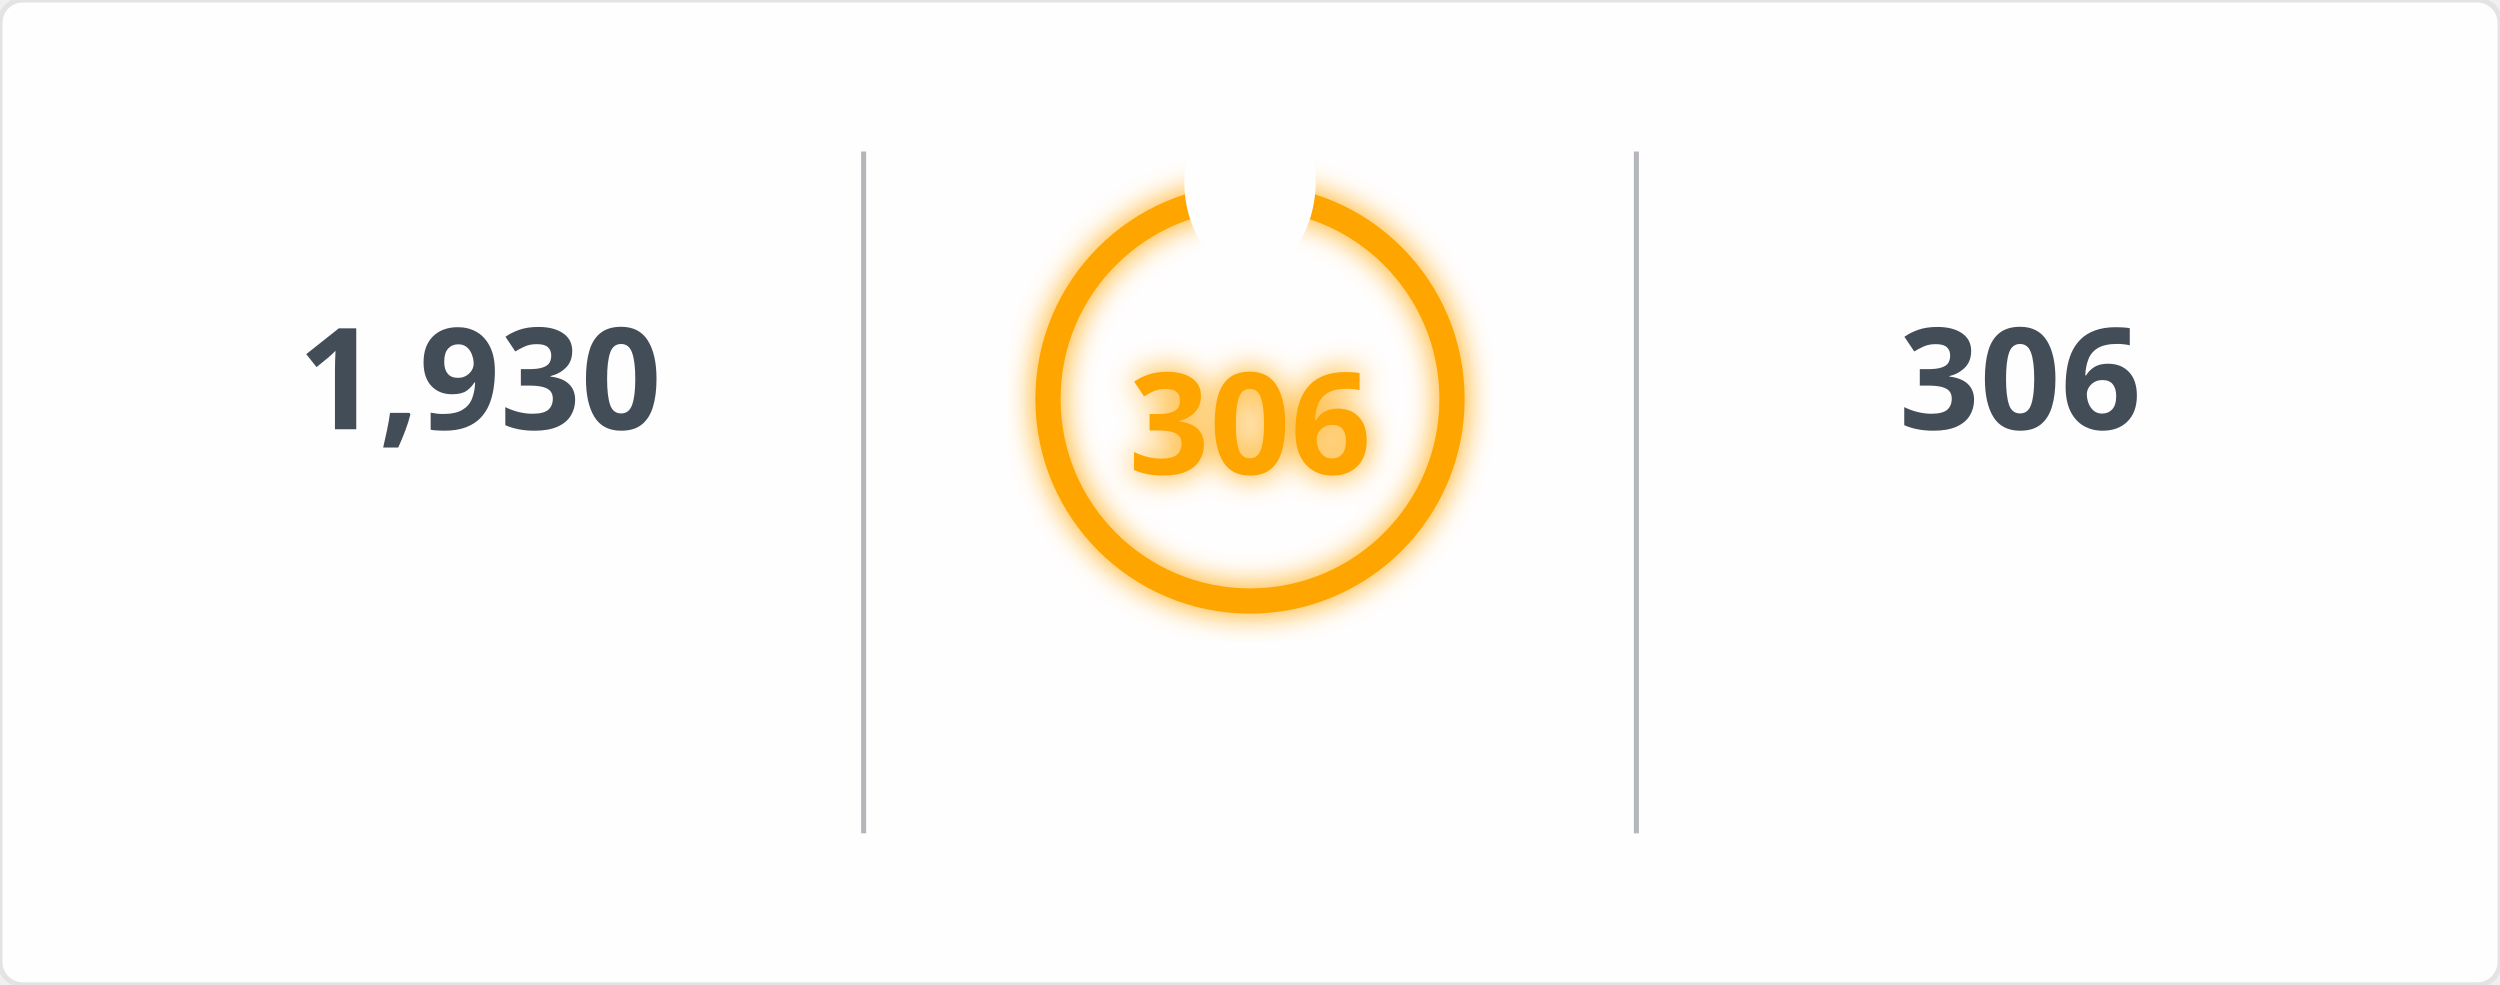
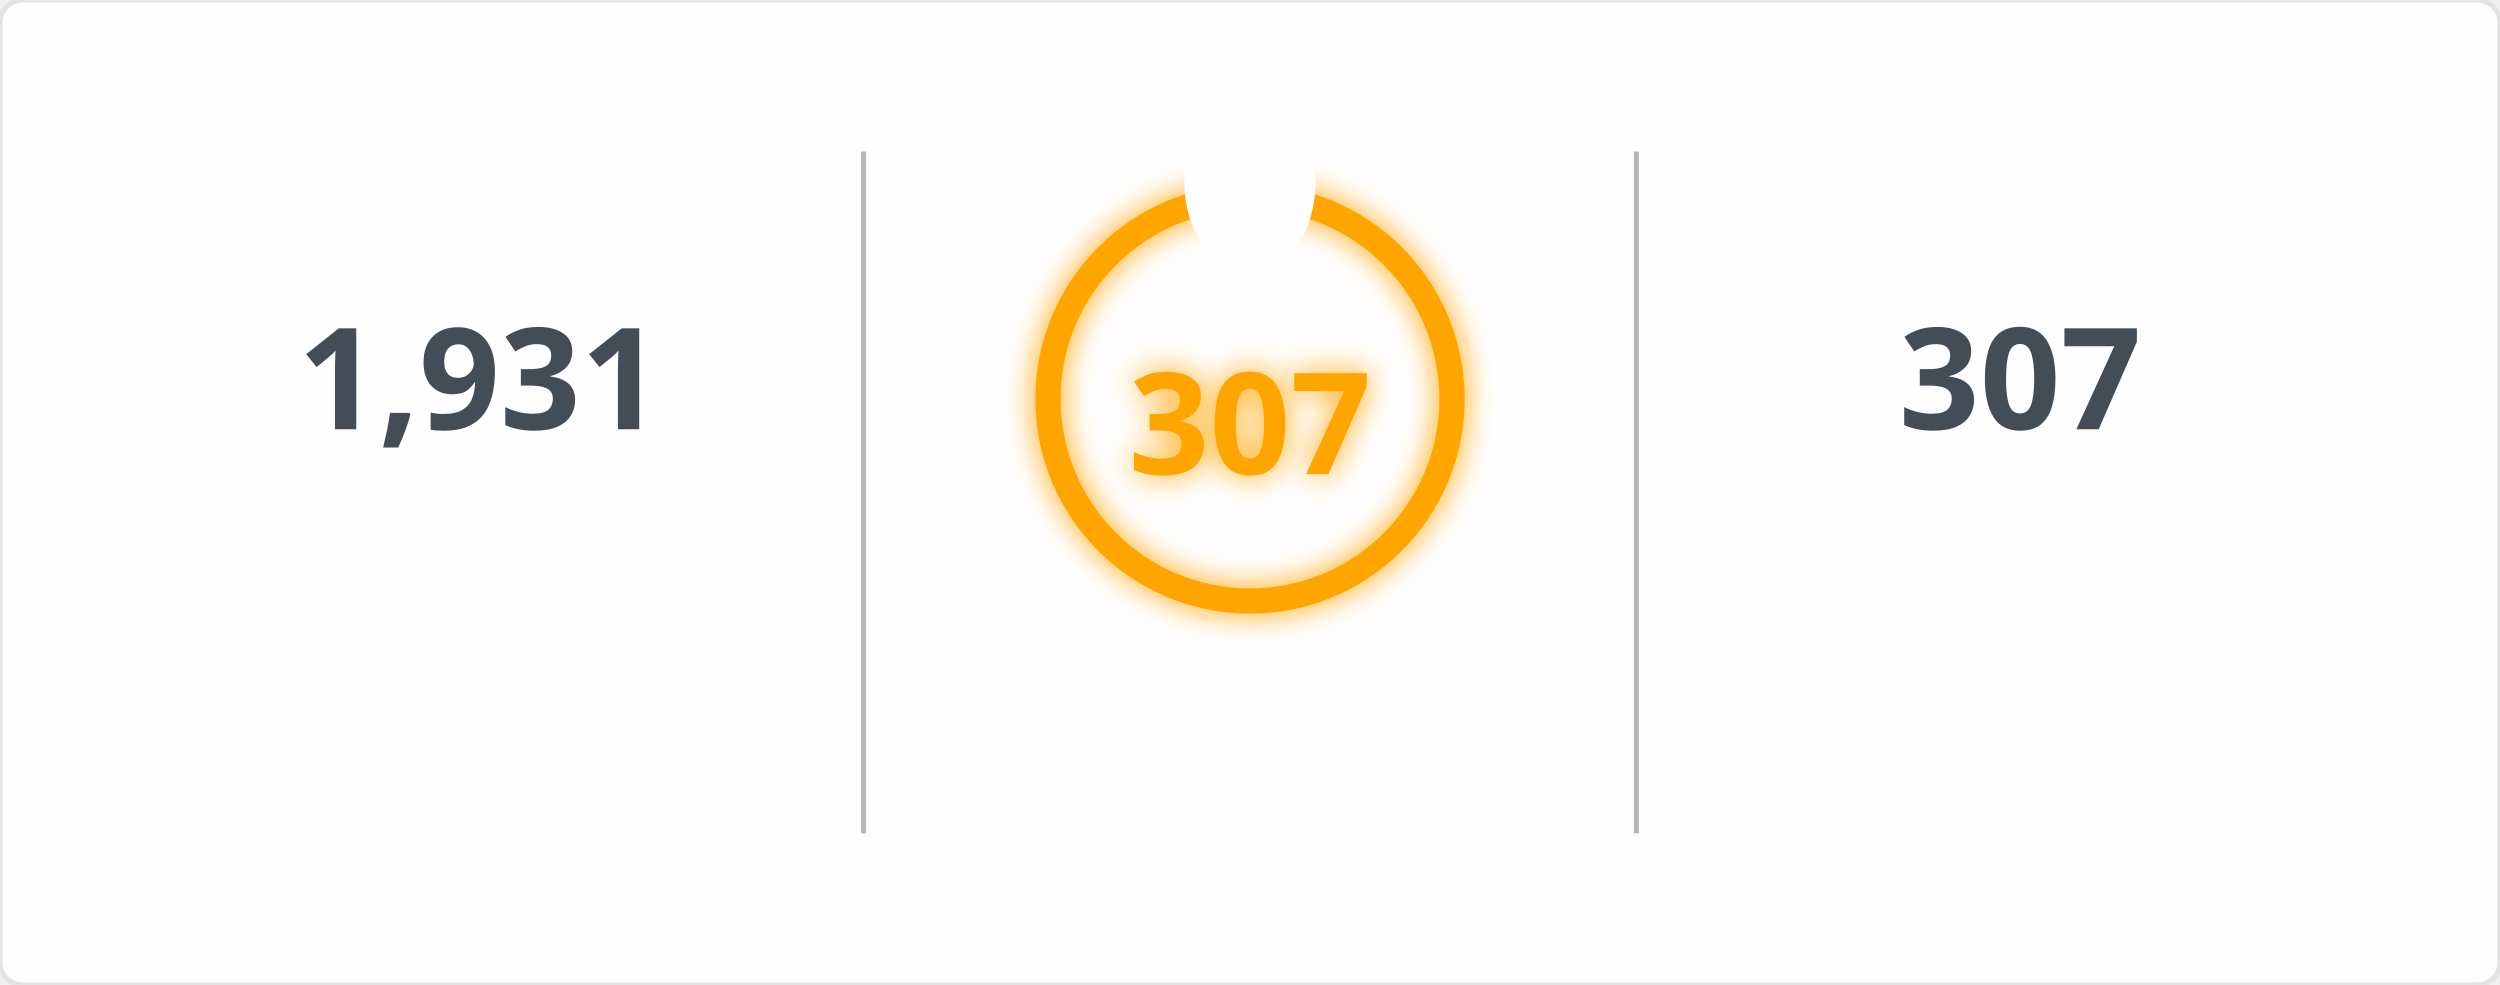
<svg xmlns="http://www.w3.org/2000/svg" width="495" height="195" viewBox="0 0 495 195">
  <defs>
    <filter id="glow" x="-50%" y="-50%" width="200%" height="200%">
      <feGaussianBlur in="SourceGraphic" stdDeviation="3" result="blur" />
      <feMerge>
        <feMergeNode in="blur" />
        <feMergeNode in="SourceGraphic" />
      </feMerge>
    </filter>
    <mask id="mask_out_ring_behind_fire">
      <rect width="495" height="195" fill="white" />
      <ellipse cx="247.5" cy="36" rx="13" ry="18" fill="black" />
    </mask>
  </defs>
  <style>
        @keyframes fadein {
          0% { opacity: 0; }
          100% { opacity: 1; }
        }
        @keyframes glowPulse {
          0% { opacity: 0.6; }
          50% { opacity: 1; }
          100% { opacity: 0.6; }
        }
        @keyframes currstreak {
          0% { font-size: 3px; opacity: 0.2; }
          80% { font-size: 34px; opacity: 1; }
          100% { font-size: 28px; opacity: 1; }
        }
        .header-fire { font: 600 20px 'Segoe UI', Ubuntu, Sans-Serif; fill: orange; filter: url(#glow); animation: glowPulse 2s infinite; }
        .header-text { font: 600 20px 'Segoe UI', Ubuntu, Sans-Serif; fill: black; }
        .stat { font: 700 28px 'Segoe UI', Ubuntu, Sans-Serif; fill: #434d58; text-anchor: middle; animation: fadein 0.6s forwards; }
        .label { font: 400 14px 'Segoe UI', Ubuntu, Sans-Serif; fill: #434d58; text-anchor: middle; opacity: 0; animation: fadein 0.8s forwards; }
        .range { font: 400 12px 'Segoe UI', Ubuntu, Sans-Serif; fill: #434d58; text-anchor: middle; opacity: 0; animation: fadein 1s forwards; }
        .circle-label { font: 700 28px 'Segoe UI', Ubuntu, Sans-Serif; fill: orange; text-anchor: middle; dominant-baseline: middle; filter: url(#glow); animation: currstreak 0.6s forwards; }
        .ring { stroke: orange; filter: url(#glow); animation: glowPulse 2s infinite; }
        .divider { stroke: #434d58; stroke-opacity: 0.4; stroke-width: 1; }
      </style>
  <rect width="100%" height="100%" fill="#fffefe" stroke="#e4e2e2" rx="4.5" />
  <line x1="171" y1="30" x2="171" y2="165" class="divider" />
  <line x1="324" y1="30" x2="324" y2="165" class="divider" />
-   <text x="95" y="85" class="stat">1,930</text>
+   <text x="95" y="85" class="stat">1,931</text>
  <text x="95" y="115" class="label">Total Contributions</text>
  <text x="95" y="145" class="range">Jul 10, 2023 - Present</text>
  <g mask="url(#mask_out_ring_behind_fire)">
    <circle cx="247.5" cy="79" r="40" stroke-width="5" class="ring" fill="none" />
  </g>
  <g transform="translate(247.5, 23.5)" style="opacity: 0; animation: fadein 0.5s linear forwards 0.6s">
    <path d="M -12 -0.5 L 15 -0.5 L 15 23.5 L -12 23.5 Z" fill="none" />
    <path d="M 1.5 0.67 C 1.5 0.67 2.24 3.32 2.24 5.47 C 2.24 7.53 0.89 9.2 -1.17 9.2 C -3.23 9.2 -4.79 7.53 -4.79 5.47 L -4.76 5.11 C -6.78 7.51 -8 10.62 -8 13.99 C -8 18.41 -4.42 22 0 22 C 4.42 22 8 18.41 8 13.99 C 8 8.6 5.41 3.79 1.5 0.67 Z M -0.29 19 C -2.07 19 -3.51 17.6 -3.51 15.86 C -3.51 14.24 -2.46 13.1 -0.7 12.74 C 1.07 12.38 2.9 11.53 3.92 10.16 C 4.31 11.45 4.51 12.81 4.51 14.2 C 4.51 16.85 2.36 19 -0.29 19 Z" fill="orange" filter="url(#glow)" />
  </g>
-   <text x="247.5" y="84" class="circle-label">306</text>
+   <text x="247.5" y="84" class="circle-label">307</text>
  <text x="247.5" y="144" class="label" style="fill: orange">Current Streak</text>
-   <text x="247.5" y="168" class="range">Jun 24, 2025 - Apr 25</text>
-   <text x="400" y="85" class="stat">306</text>
+   <text x="247.5" y="168" class="range">Jun 24, 2025 - Apr 26</text>
+   <text x="400" y="85" class="stat">307</text>
  <text x="400" y="115" class="label">Longest Streak</text>
-   <text x="400" y="145" class="range">Jun 24, 2025 - Apr 25</text>
+   <text x="400" y="145" class="range">Jun 24, 2025 - Apr 26</text>
</svg>
